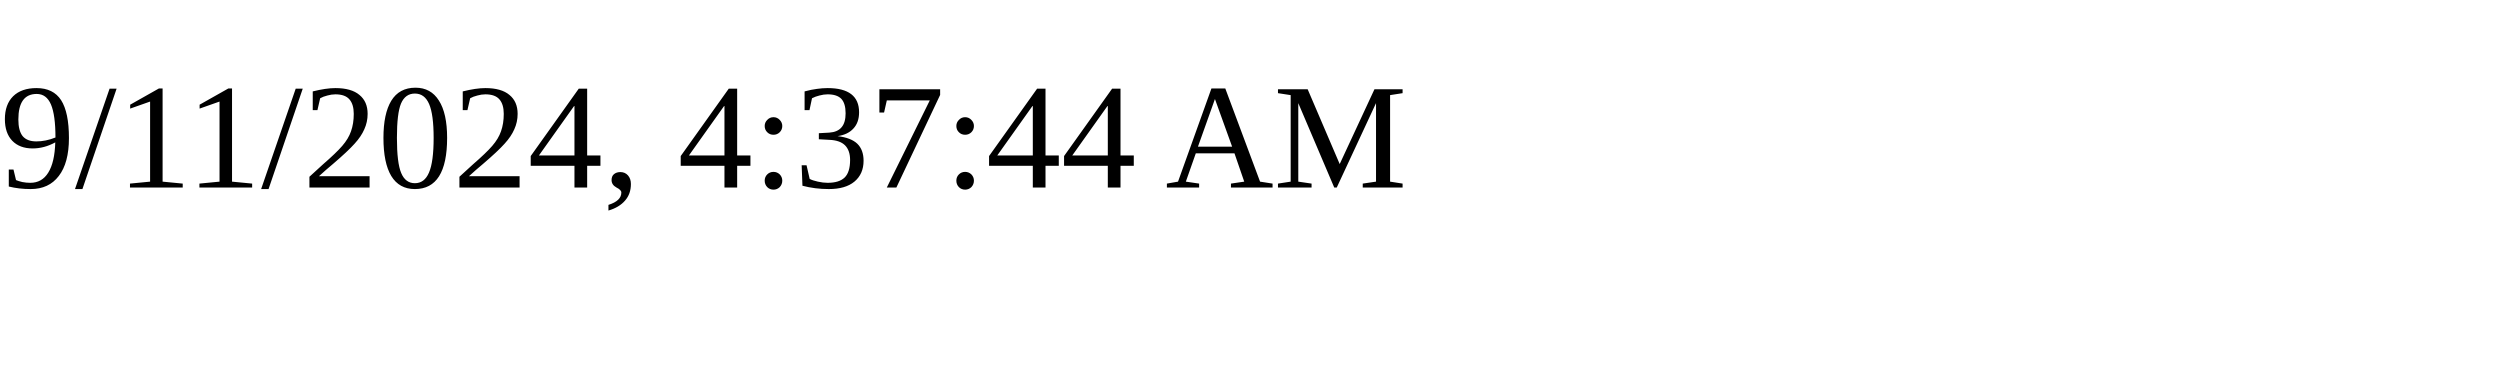
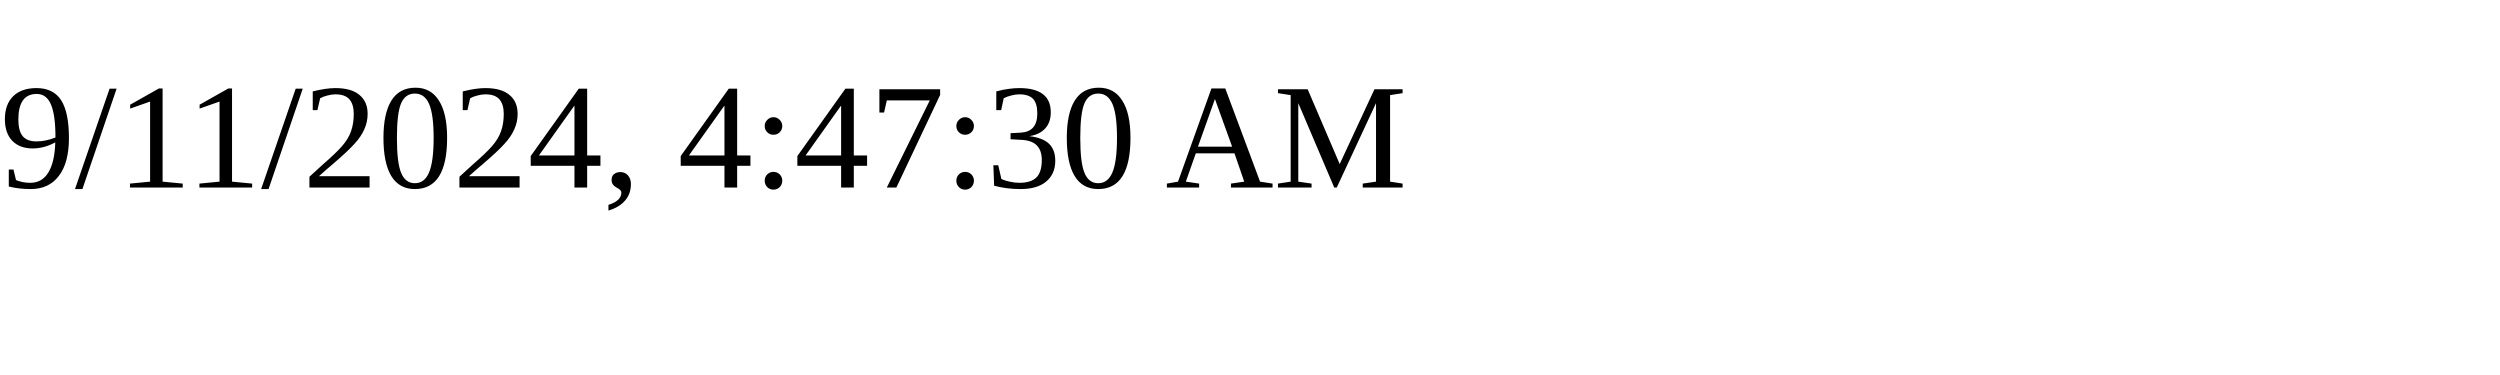
<svg xmlns="http://www.w3.org/2000/svg" height="30" width="200">
-   <text x="0" y="15">9/11/2024, 4:37:44 AM</text>
+   <text x="0" y="15">9/11/2024, 4:47:30 AM</text>
</svg>
